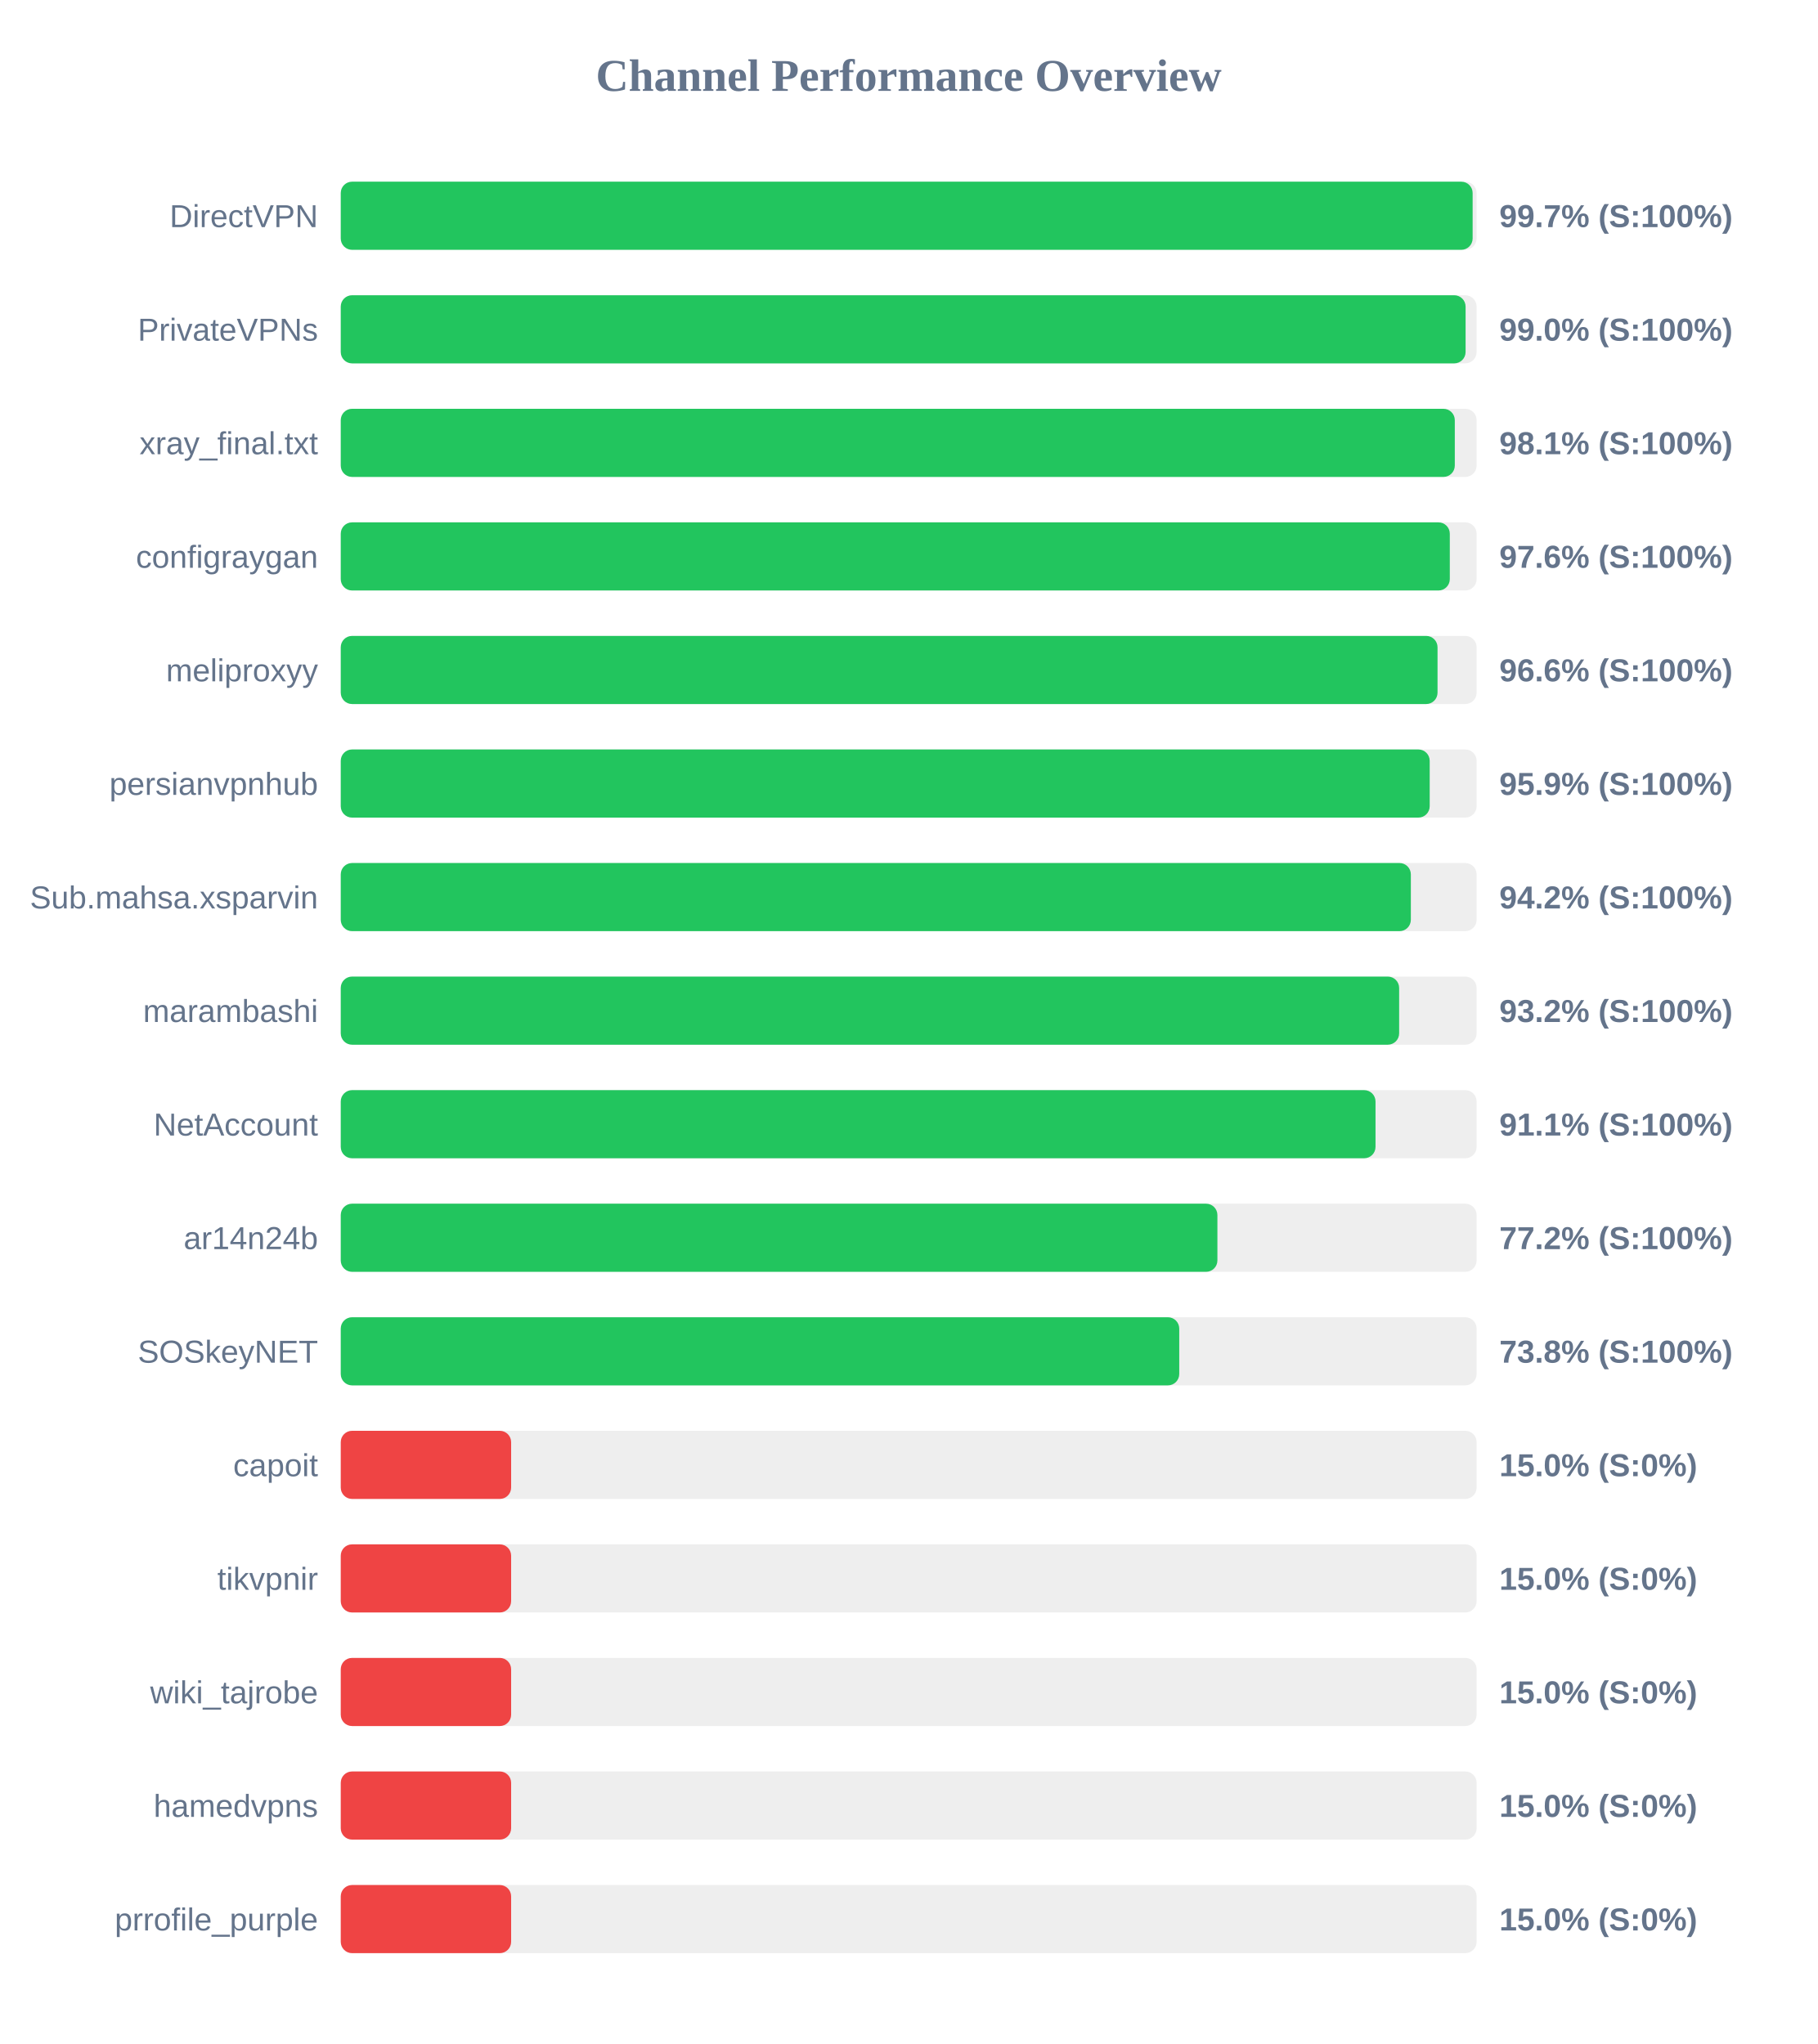
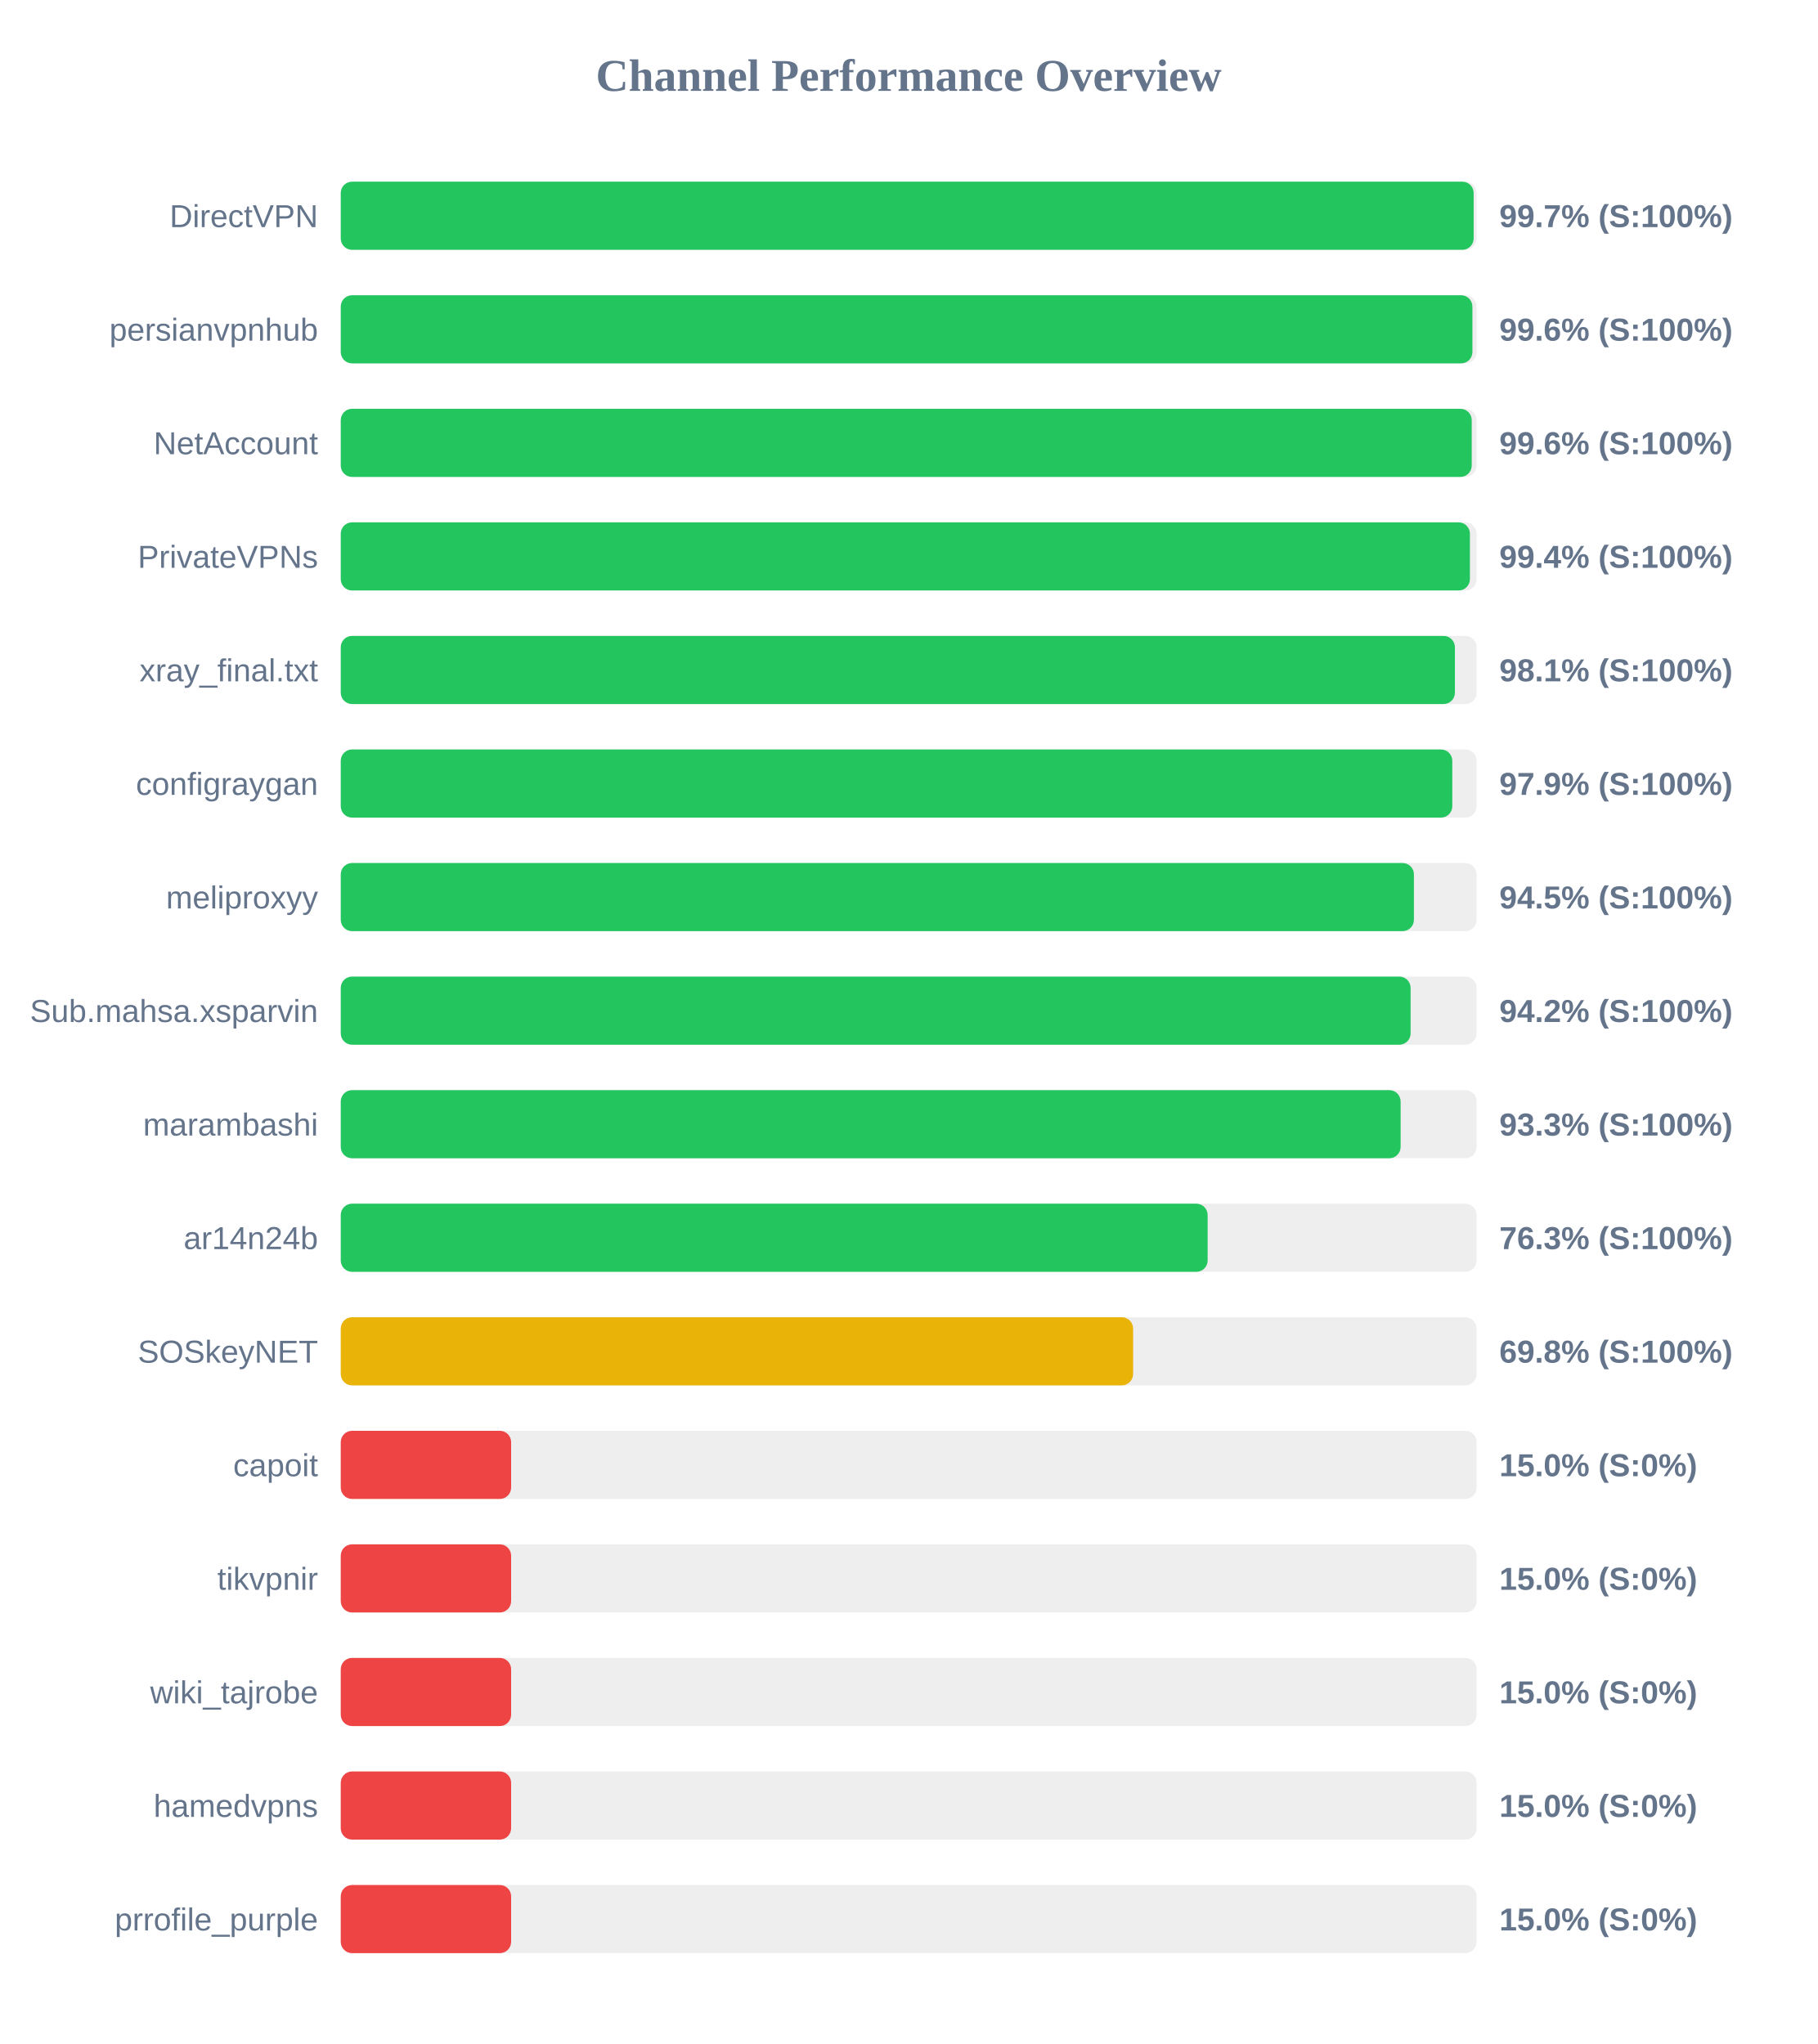
<svg xmlns="http://www.w3.org/2000/svg" width="800" height="900" version="1.1">
  <style>
        .row { font: 14px Arial; fill: #64748b; }
        .score { font: bold 14px Arial; fill: #64748b; }
    </style>
  <text x="400" y="40" text-anchor="middle" font-size="20px" font-weight="bold" fill="#64748b">Channel Performance Overview</text>
  <rect x="150" y="80" width="500" height="30" fill="#eee" rx="5" />
-   <rect x="150" y="80" width="498.25" height="30" fill="#22c55e" rx="5" />
+   <rect x="150" y="80" width="498.7" height="30" fill="#22c55e" rx="5" />
  <text x="140" y="100" text-anchor="end" class="row">DirectVPN</text>
  <text x="660" y="100" text-anchor="start" class="score">99.7% (S:100%)</text>
  <rect x="150" y="130" width="500" height="30" fill="#eee" rx="5" />
-   <rect x="150" y="130" width="495.15" height="30" fill="#22c55e" rx="5" />
-   <text x="140" y="150" text-anchor="end" class="row">PrivateVPNs</text>
-   <text x="660" y="150" text-anchor="start" class="score">99.0% (S:100%)</text>
+   <rect x="150" y="130" width="498.15" height="30" fill="#22c55e" rx="5" />
+   <text x="140" y="150" text-anchor="end" class="row">persianvpnhub</text>
+   <text x="660" y="150" text-anchor="start" class="score">99.6% (S:100%)</text>
  <rect x="150" y="180" width="500" height="30" fill="#eee" rx="5" />
-   <rect x="150" y="180" width="490.4" height="30" fill="#22c55e" rx="5" />
-   <text x="140" y="200" text-anchor="end" class="row">xray_final.txt</text>
-   <text x="660" y="200" text-anchor="start" class="score">98.1% (S:100%)</text>
+   <rect x="150" y="180" width="497.85" height="30" fill="#22c55e" rx="5" />
+   <text x="140" y="200" text-anchor="end" class="row">NetAccount</text>
+   <text x="660" y="200" text-anchor="start" class="score">99.6% (S:100%)</text>
  <rect x="150" y="230" width="500" height="30" fill="#eee" rx="5" />
-   <rect x="150" y="230" width="488.2" height="30" fill="#22c55e" rx="5" />
-   <text x="140" y="250" text-anchor="end" class="row">configraygan</text>
-   <text x="660" y="250" text-anchor="start" class="score">97.6% (S:100%)</text>
+   <rect x="150" y="230" width="497.05" height="30" fill="#22c55e" rx="5" />
+   <text x="140" y="250" text-anchor="end" class="row">PrivateVPNs</text>
+   <text x="660" y="250" text-anchor="start" class="score">99.4% (S:100%)</text>
  <rect x="150" y="280" width="500" height="30" fill="#eee" rx="5" />
-   <rect x="150" y="280" width="482.8" height="30" fill="#22c55e" rx="5" />
-   <text x="140" y="300" text-anchor="end" class="row">meliproxyy</text>
-   <text x="660" y="300" text-anchor="start" class="score">96.6% (S:100%)</text>
+   <rect x="150" y="280" width="490.45" height="30" fill="#22c55e" rx="5" />
+   <text x="140" y="300" text-anchor="end" class="row">xray_final.txt</text>
+   <text x="660" y="300" text-anchor="start" class="score">98.1% (S:100%)</text>
  <rect x="150" y="330" width="500" height="30" fill="#eee" rx="5" />
-   <rect x="150" y="330" width="479.35" height="30" fill="#22c55e" rx="5" />
-   <text x="140" y="350" text-anchor="end" class="row">persianvpnhub</text>
-   <text x="660" y="350" text-anchor="start" class="score">95.9% (S:100%)</text>
+   <rect x="150" y="330" width="489.3" height="30" fill="#22c55e" rx="5" />
+   <text x="140" y="350" text-anchor="end" class="row">configraygan</text>
+   <text x="660" y="350" text-anchor="start" class="score">97.9% (S:100%)</text>
  <rect x="150" y="380" width="500" height="30" fill="#eee" rx="5" />
-   <rect x="150" y="380" width="471.05" height="30" fill="#22c55e" rx="5" />
-   <text x="140" y="400" text-anchor="end" class="row">Sub.mahsa.xsparvin</text>
-   <text x="660" y="400" text-anchor="start" class="score">94.2% (S:100%)</text>
+   <rect x="150" y="380" width="472.4" height="30" fill="#22c55e" rx="5" />
+   <text x="140" y="400" text-anchor="end" class="row">meliproxyy</text>
+   <text x="660" y="400" text-anchor="start" class="score">94.5% (S:100%)</text>
  <rect x="150" y="430" width="500" height="30" fill="#eee" rx="5" />
-   <rect x="150" y="430" width="465.9" height="30" fill="#22c55e" rx="5" />
-   <text x="140" y="450" text-anchor="end" class="row">marambashi</text>
-   <text x="660" y="450" text-anchor="start" class="score">93.2% (S:100%)</text>
+   <rect x="150" y="430" width="470.95" height="30" fill="#22c55e" rx="5" />
+   <text x="140" y="450" text-anchor="end" class="row">Sub.mahsa.xsparvin</text>
+   <text x="660" y="450" text-anchor="start" class="score">94.2% (S:100%)</text>
  <rect x="150" y="480" width="500" height="30" fill="#eee" rx="5" />
-   <rect x="150" y="480" width="455.5" height="30" fill="#22c55e" rx="5" />
-   <text x="140" y="500" text-anchor="end" class="row">NetAccount</text>
-   <text x="660" y="500" text-anchor="start" class="score">91.1% (S:100%)</text>
+   <rect x="150" y="480" width="466.55" height="30" fill="#22c55e" rx="5" />
+   <text x="140" y="500" text-anchor="end" class="row">marambashi</text>
+   <text x="660" y="500" text-anchor="start" class="score">93.3% (S:100%)</text>
  <rect x="150" y="530" width="500" height="30" fill="#eee" rx="5" />
-   <rect x="150" y="530" width="385.9" height="30" fill="#22c55e" rx="5" />
+   <rect x="150" y="530" width="381.6" height="30" fill="#22c55e" rx="5" />
  <text x="140" y="550" text-anchor="end" class="row">ar14n24b</text>
-   <text x="660" y="550" text-anchor="start" class="score">77.2% (S:100%)</text>
+   <text x="660" y="550" text-anchor="start" class="score">76.3% (S:100%)</text>
  <rect x="150" y="580" width="500" height="30" fill="#eee" rx="5" />
-   <rect x="150" y="580" width="369.1" height="30" fill="#22c55e" rx="5" />
+   <rect x="150" y="580" width="348.8" height="30" fill="#eab308" rx="5" />
  <text x="140" y="600" text-anchor="end" class="row">SOSkeyNET</text>
-   <text x="660" y="600" text-anchor="start" class="score">73.8% (S:100%)</text>
+   <text x="660" y="600" text-anchor="start" class="score">69.8% (S:100%)</text>
  <rect x="150" y="630" width="500" height="30" fill="#eee" rx="5" />
  <rect x="150" y="630" width="75.0" height="30" fill="#ef4444" rx="5" />
  <text x="140" y="650" text-anchor="end" class="row">capoit</text>
  <text x="660" y="650" text-anchor="start" class="score">15.0% (S:0%)</text>
  <rect x="150" y="680" width="500" height="30" fill="#eee" rx="5" />
  <rect x="150" y="680" width="75.0" height="30" fill="#ef4444" rx="5" />
  <text x="140" y="700" text-anchor="end" class="row">tikvpnir</text>
  <text x="660" y="700" text-anchor="start" class="score">15.0% (S:0%)</text>
  <rect x="150" y="730" width="500" height="30" fill="#eee" rx="5" />
  <rect x="150" y="730" width="75.0" height="30" fill="#ef4444" rx="5" />
  <text x="140" y="750" text-anchor="end" class="row">wiki_tajrobe</text>
  <text x="660" y="750" text-anchor="start" class="score">15.0% (S:0%)</text>
  <rect x="150" y="780" width="500" height="30" fill="#eee" rx="5" />
  <rect x="150" y="780" width="75.0" height="30" fill="#ef4444" rx="5" />
  <text x="140" y="800" text-anchor="end" class="row">hamedvpns</text>
  <text x="660" y="800" text-anchor="start" class="score">15.0% (S:0%)</text>
  <rect x="150" y="830" width="500" height="30" fill="#eee" rx="5" />
  <rect x="150" y="830" width="75.0" height="30" fill="#ef4444" rx="5" />
  <text x="140" y="850" text-anchor="end" class="row">prrofile_purple</text>
  <text x="660" y="850" text-anchor="start" class="score">15.0% (S:0%)</text>
</svg>
